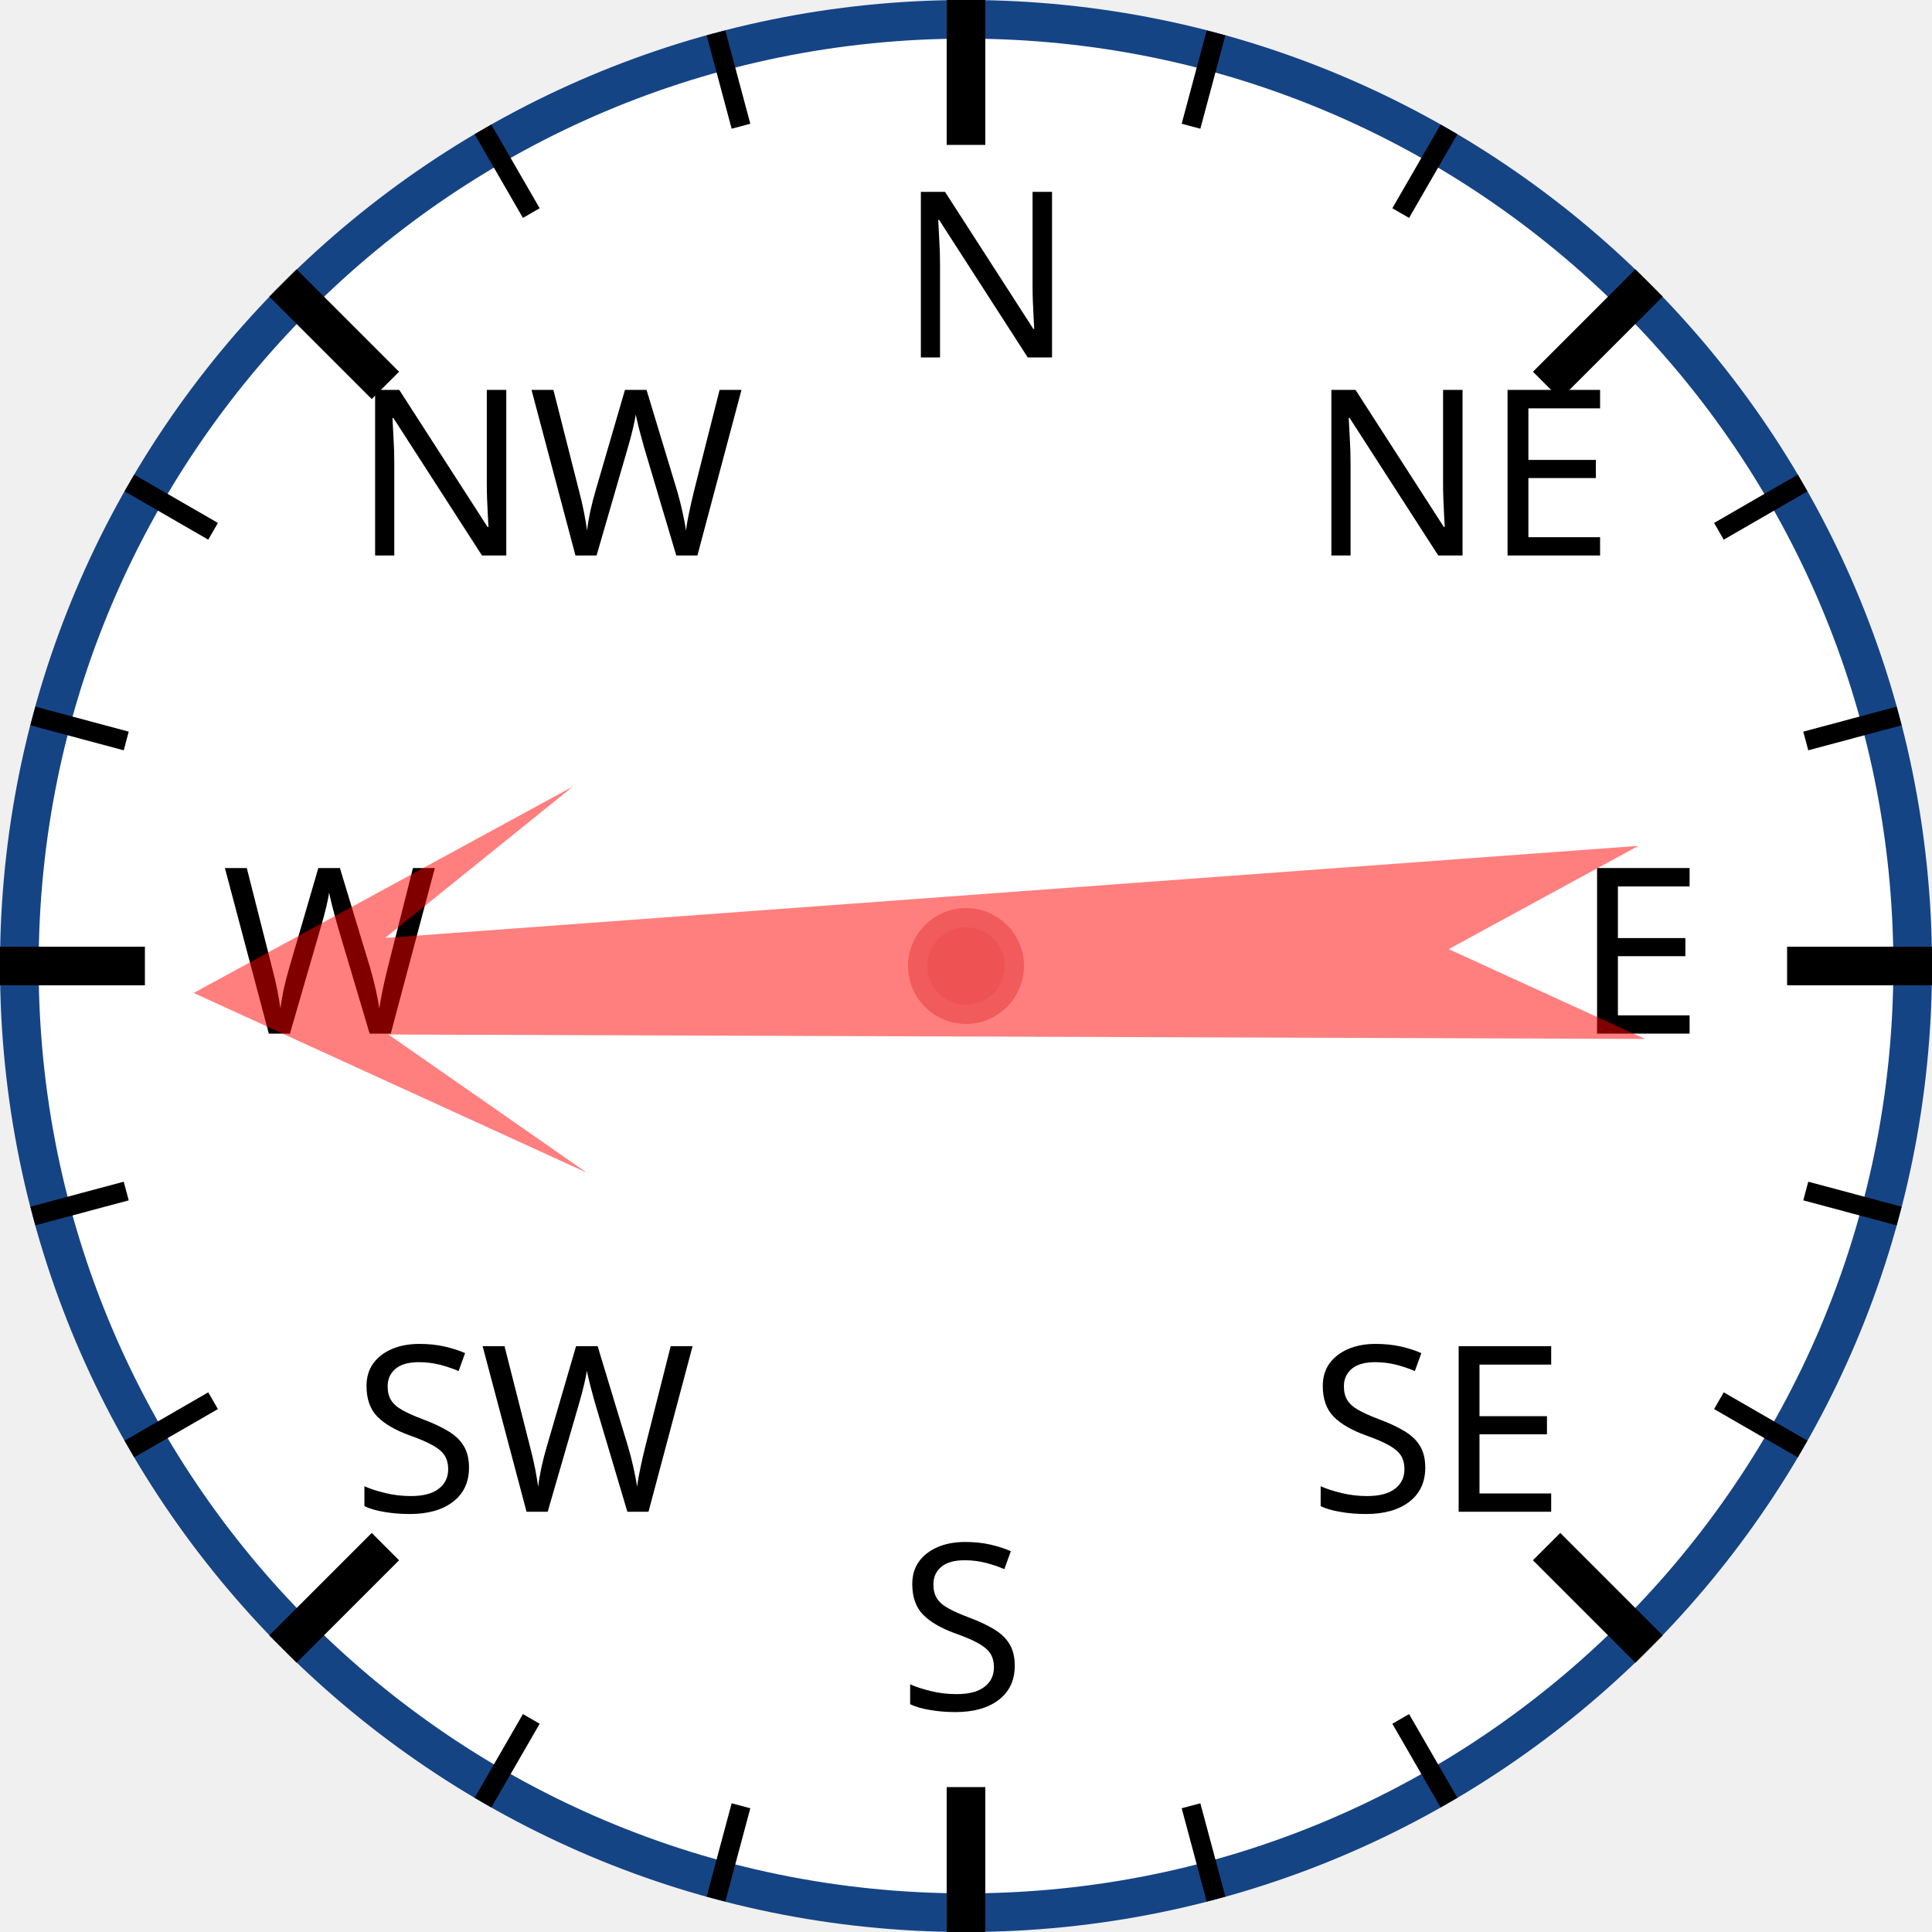
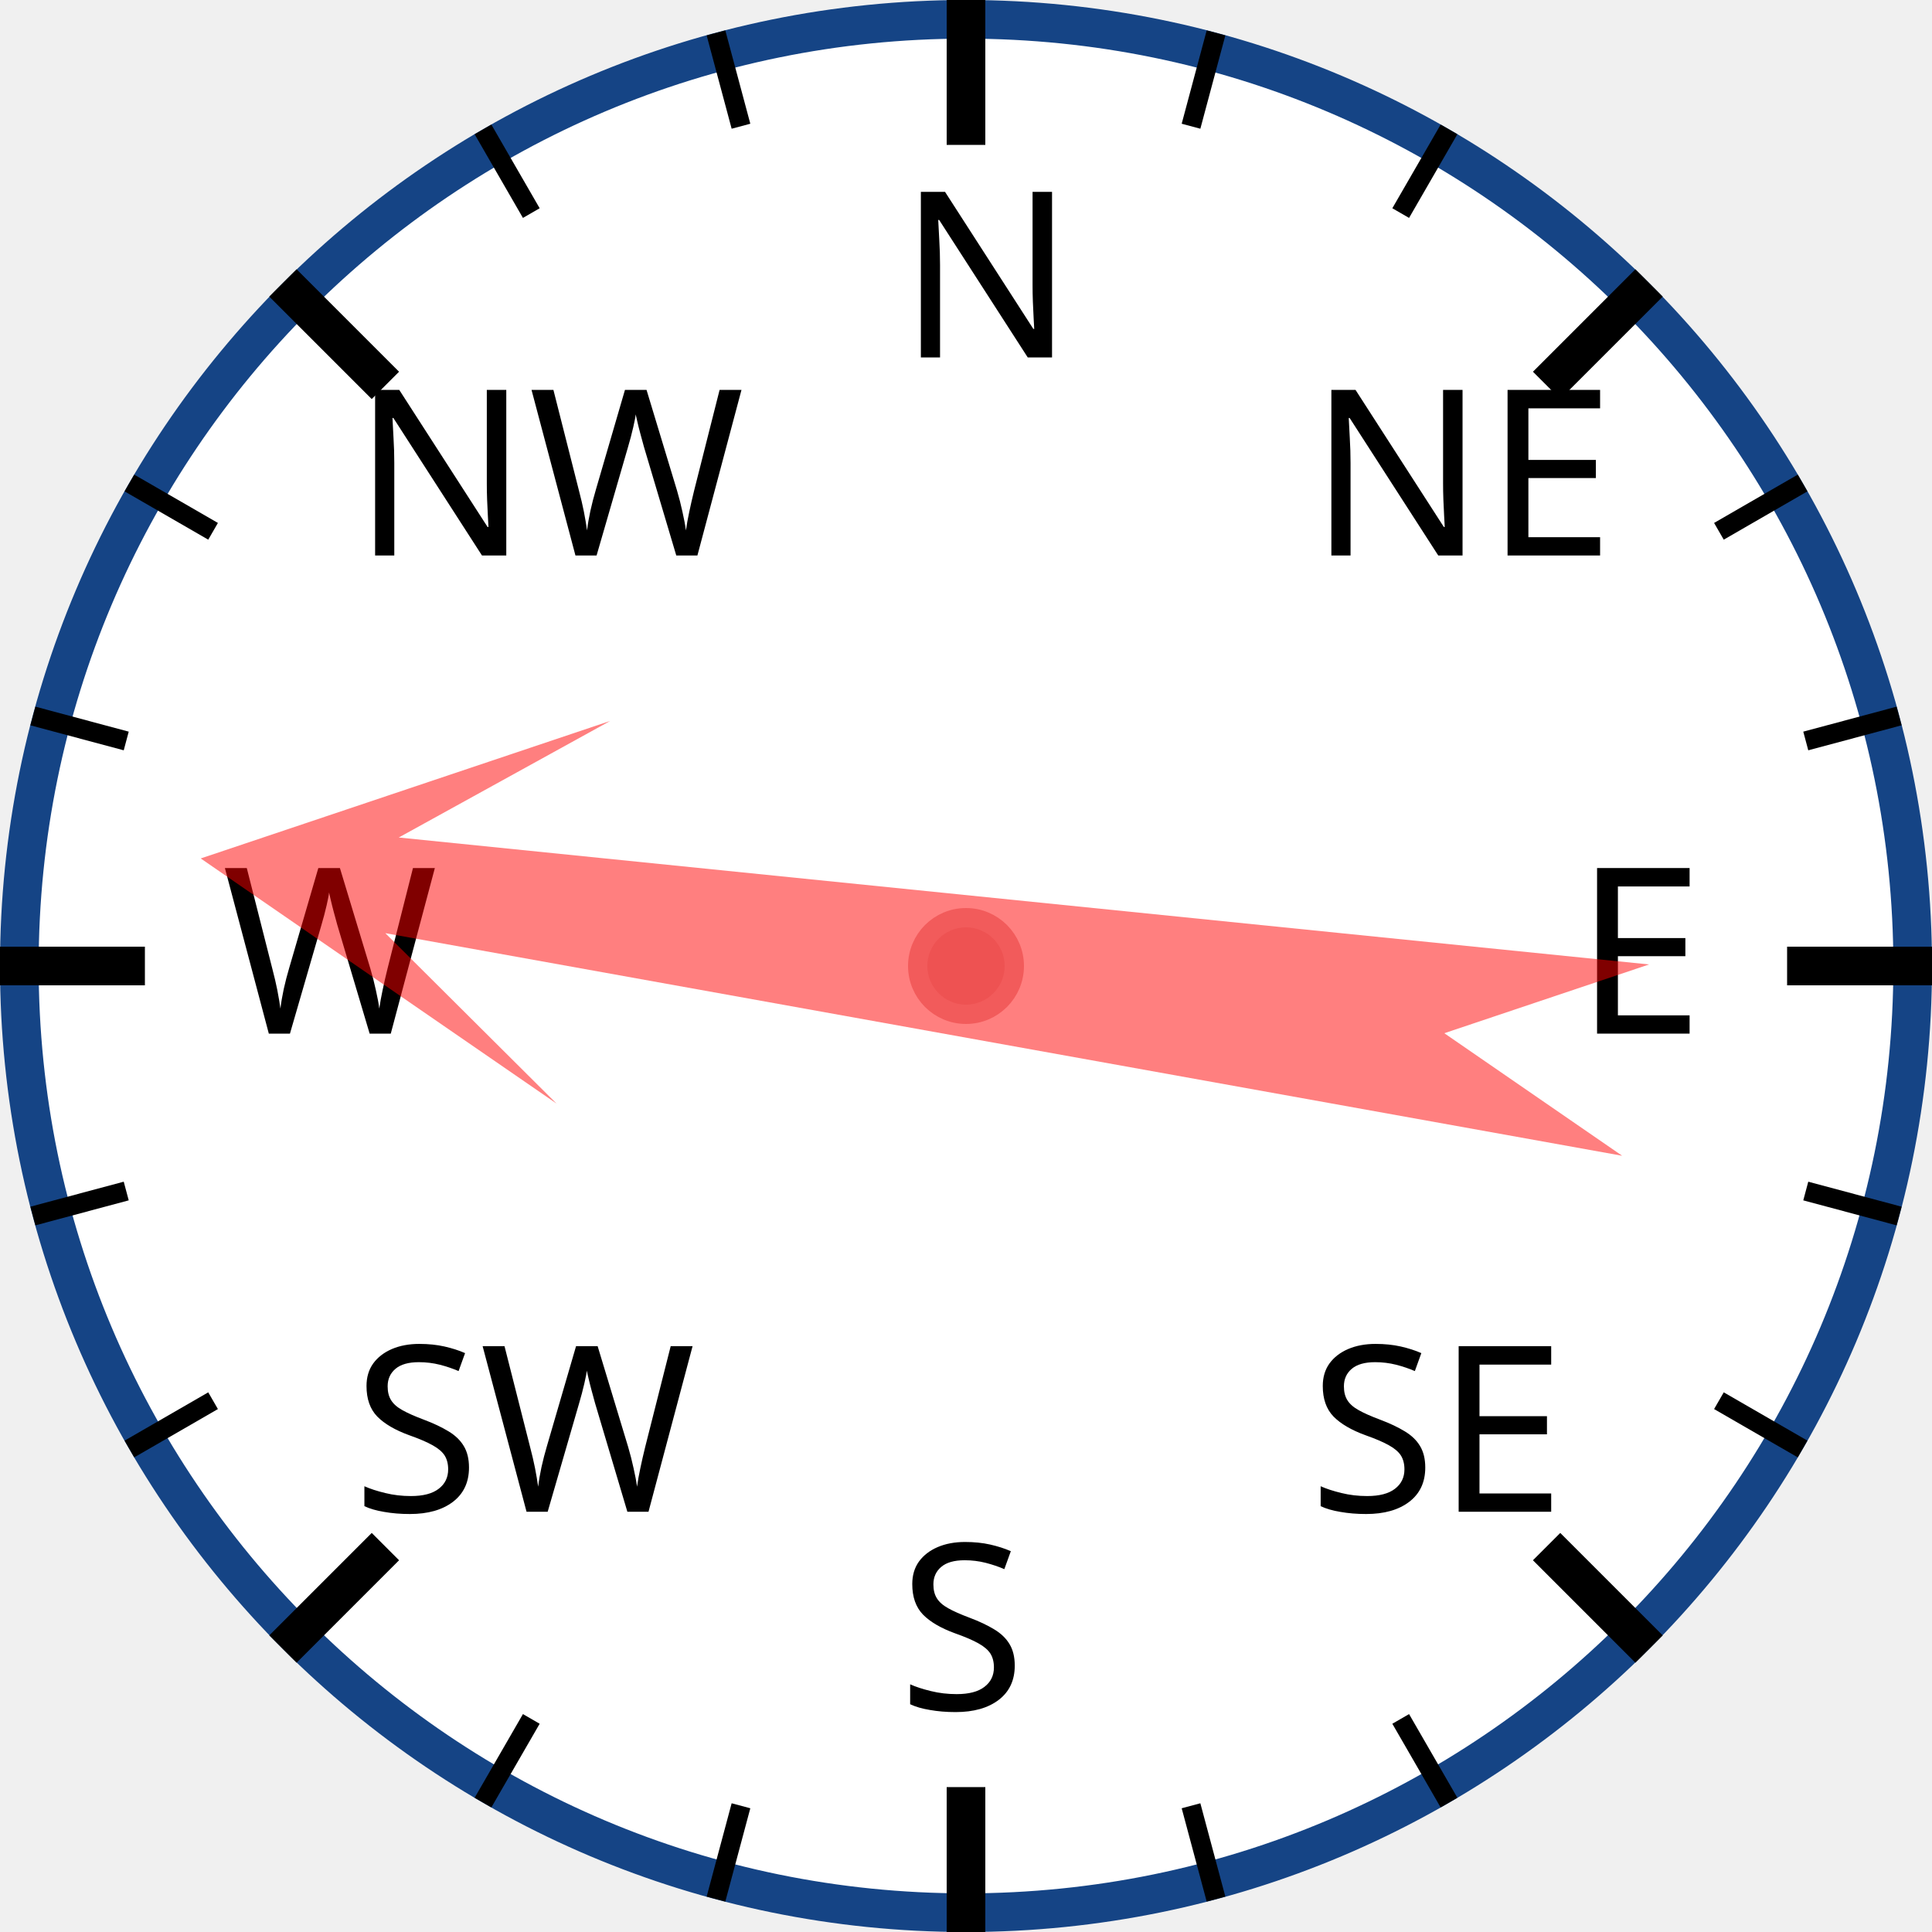
<svg xmlns="http://www.w3.org/2000/svg" width="120px" height="120px" viewBox="0 0 200 200">
  <circle cx="100" cy="100" r="98" style="fill: white; stroke: #154485; stroke-width: 4;" />
  <text x="93.0" y="37.0" style="font-family: sans-serif; font-size: 18pt;">N</text>
  <line x1="100.0" y1="0.0" x2="100.0" y2="15.0" style="stroke: black; stroke-width: 4;" />
  <line x1="74.118" y1="3.407" x2="76.706" y2="13.067" style="stroke: black; stroke-width: 2;" />
  <line x1="50" y1="13.397" x2="55" y2="22.058" style="stroke: black; stroke-width: 2;" />
  <text x="36.503" y="57.503" style="font-family: sans-serif; font-size: 18pt;">NW</text>
  <line x1="29.289" y1="29.289" x2="39.896" y2="39.896" style="stroke: black; stroke-width: 4;" />
  <line x1="13.397" y1="50" x2="22.058" y2="55" style="stroke: black; stroke-width: 2;" />
  <line x1="3.407" y1="74.118" x2="13.067" y2="76.706" style="stroke: black; stroke-width: 2;" />
  <text x="23.0" y="107.0" style="font-family: sans-serif; font-size: 18pt;">W</text>
  <line x1="0.0" y1="100.0" x2="15.0" y2="100.0" style="stroke: black; stroke-width: 4;" />
  <line x1="3.407" y1="125.882" x2="13.067" y2="123.294" style="stroke: black; stroke-width: 2;" />
  <line x1="13.397" y1="150" x2="22.058" y2="145" style="stroke: black; stroke-width: 2;" />
  <text x="36.503" y="156.497" style="font-family: sans-serif; font-size: 18pt;">SW</text>
  <line x1="29.289" y1="170.711" x2="39.896" y2="160.104" style="stroke: black; stroke-width: 4;" />
  <line x1="50" y1="186.603" x2="55" y2="177.942" style="stroke: black; stroke-width: 2;" />
  <line x1="74.118" y1="196.593" x2="76.706" y2="186.933" style="stroke: black; stroke-width: 2;" />
  <text x="93" y="177.0" style="font-family: sans-serif; font-size: 18pt;">S</text>
  <line x1="100" y1="200.0" x2="100" y2="185.0" style="stroke: black; stroke-width: 4;" />
  <line x1="125.882" y1="196.593" x2="123.294" y2="186.933" style="stroke: black; stroke-width: 2;" />
  <line x1="150.0" y1="186.603" x2="145.0" y2="177.942" style="stroke: black; stroke-width: 2;" />
  <text x="135.497" y="156.497" style="font-family: sans-serif; font-size: 18pt;">SE</text>
  <line x1="170.711" y1="170.711" x2="160.104" y2="160.104" style="stroke: black; stroke-width: 4;" />
  <line x1="186.603" y1="150" x2="177.942" y2="145" style="stroke: black; stroke-width: 2;" />
  <line x1="196.593" y1="125.882" x2="186.933" y2="123.294" style="stroke: black; stroke-width: 2;" />
  <text x="163.0" y="107" style="font-family: sans-serif; font-size: 18pt;">E</text>
  <line x1="200.0" y1="100" x2="185.0" y2="100" style="stroke: black; stroke-width: 4;" />
  <line x1="196.593" y1="74.118" x2="186.933" y2="76.706" style="stroke: black; stroke-width: 2;" />
  <line x1="186.603" y1="50" x2="177.942" y2="55" style="stroke: black; stroke-width: 2;" />
  <text x="135.497" y="57.503" style="font-family: sans-serif; font-size: 18pt;">NE</text>
  <line x1="170.711" y1="29.289" x2="160.104" y2="39.896" style="stroke: black; stroke-width: 4;" />
  <line x1="150" y1="13.397" x2="145" y2="22.058" style="stroke: black; stroke-width: 2;" />
  <line x1="125.882" y1="3.407" x2="123.294" y2="13.067" style="stroke: black; stroke-width: 2;" />
-   <polygon points="100 20 120 60 105 40 110 170 100 150 90 170 95 40 80 60" style="fill: red; fill-opacity: 0.5;" transform="rotate(268,100,100)" />
+   <polygon points="100 20 120 60 105 40 110 170 100 150 90 170 95 40 80 60" style="fill: red; fill-opacity: 0.5;" transform="rotate(278,100,100)" />
  <circle cx="100" cy="100" r="5" style="fill: #EE5252; stroke: #F25B5B; stroke-width: 2;" />
</svg>
